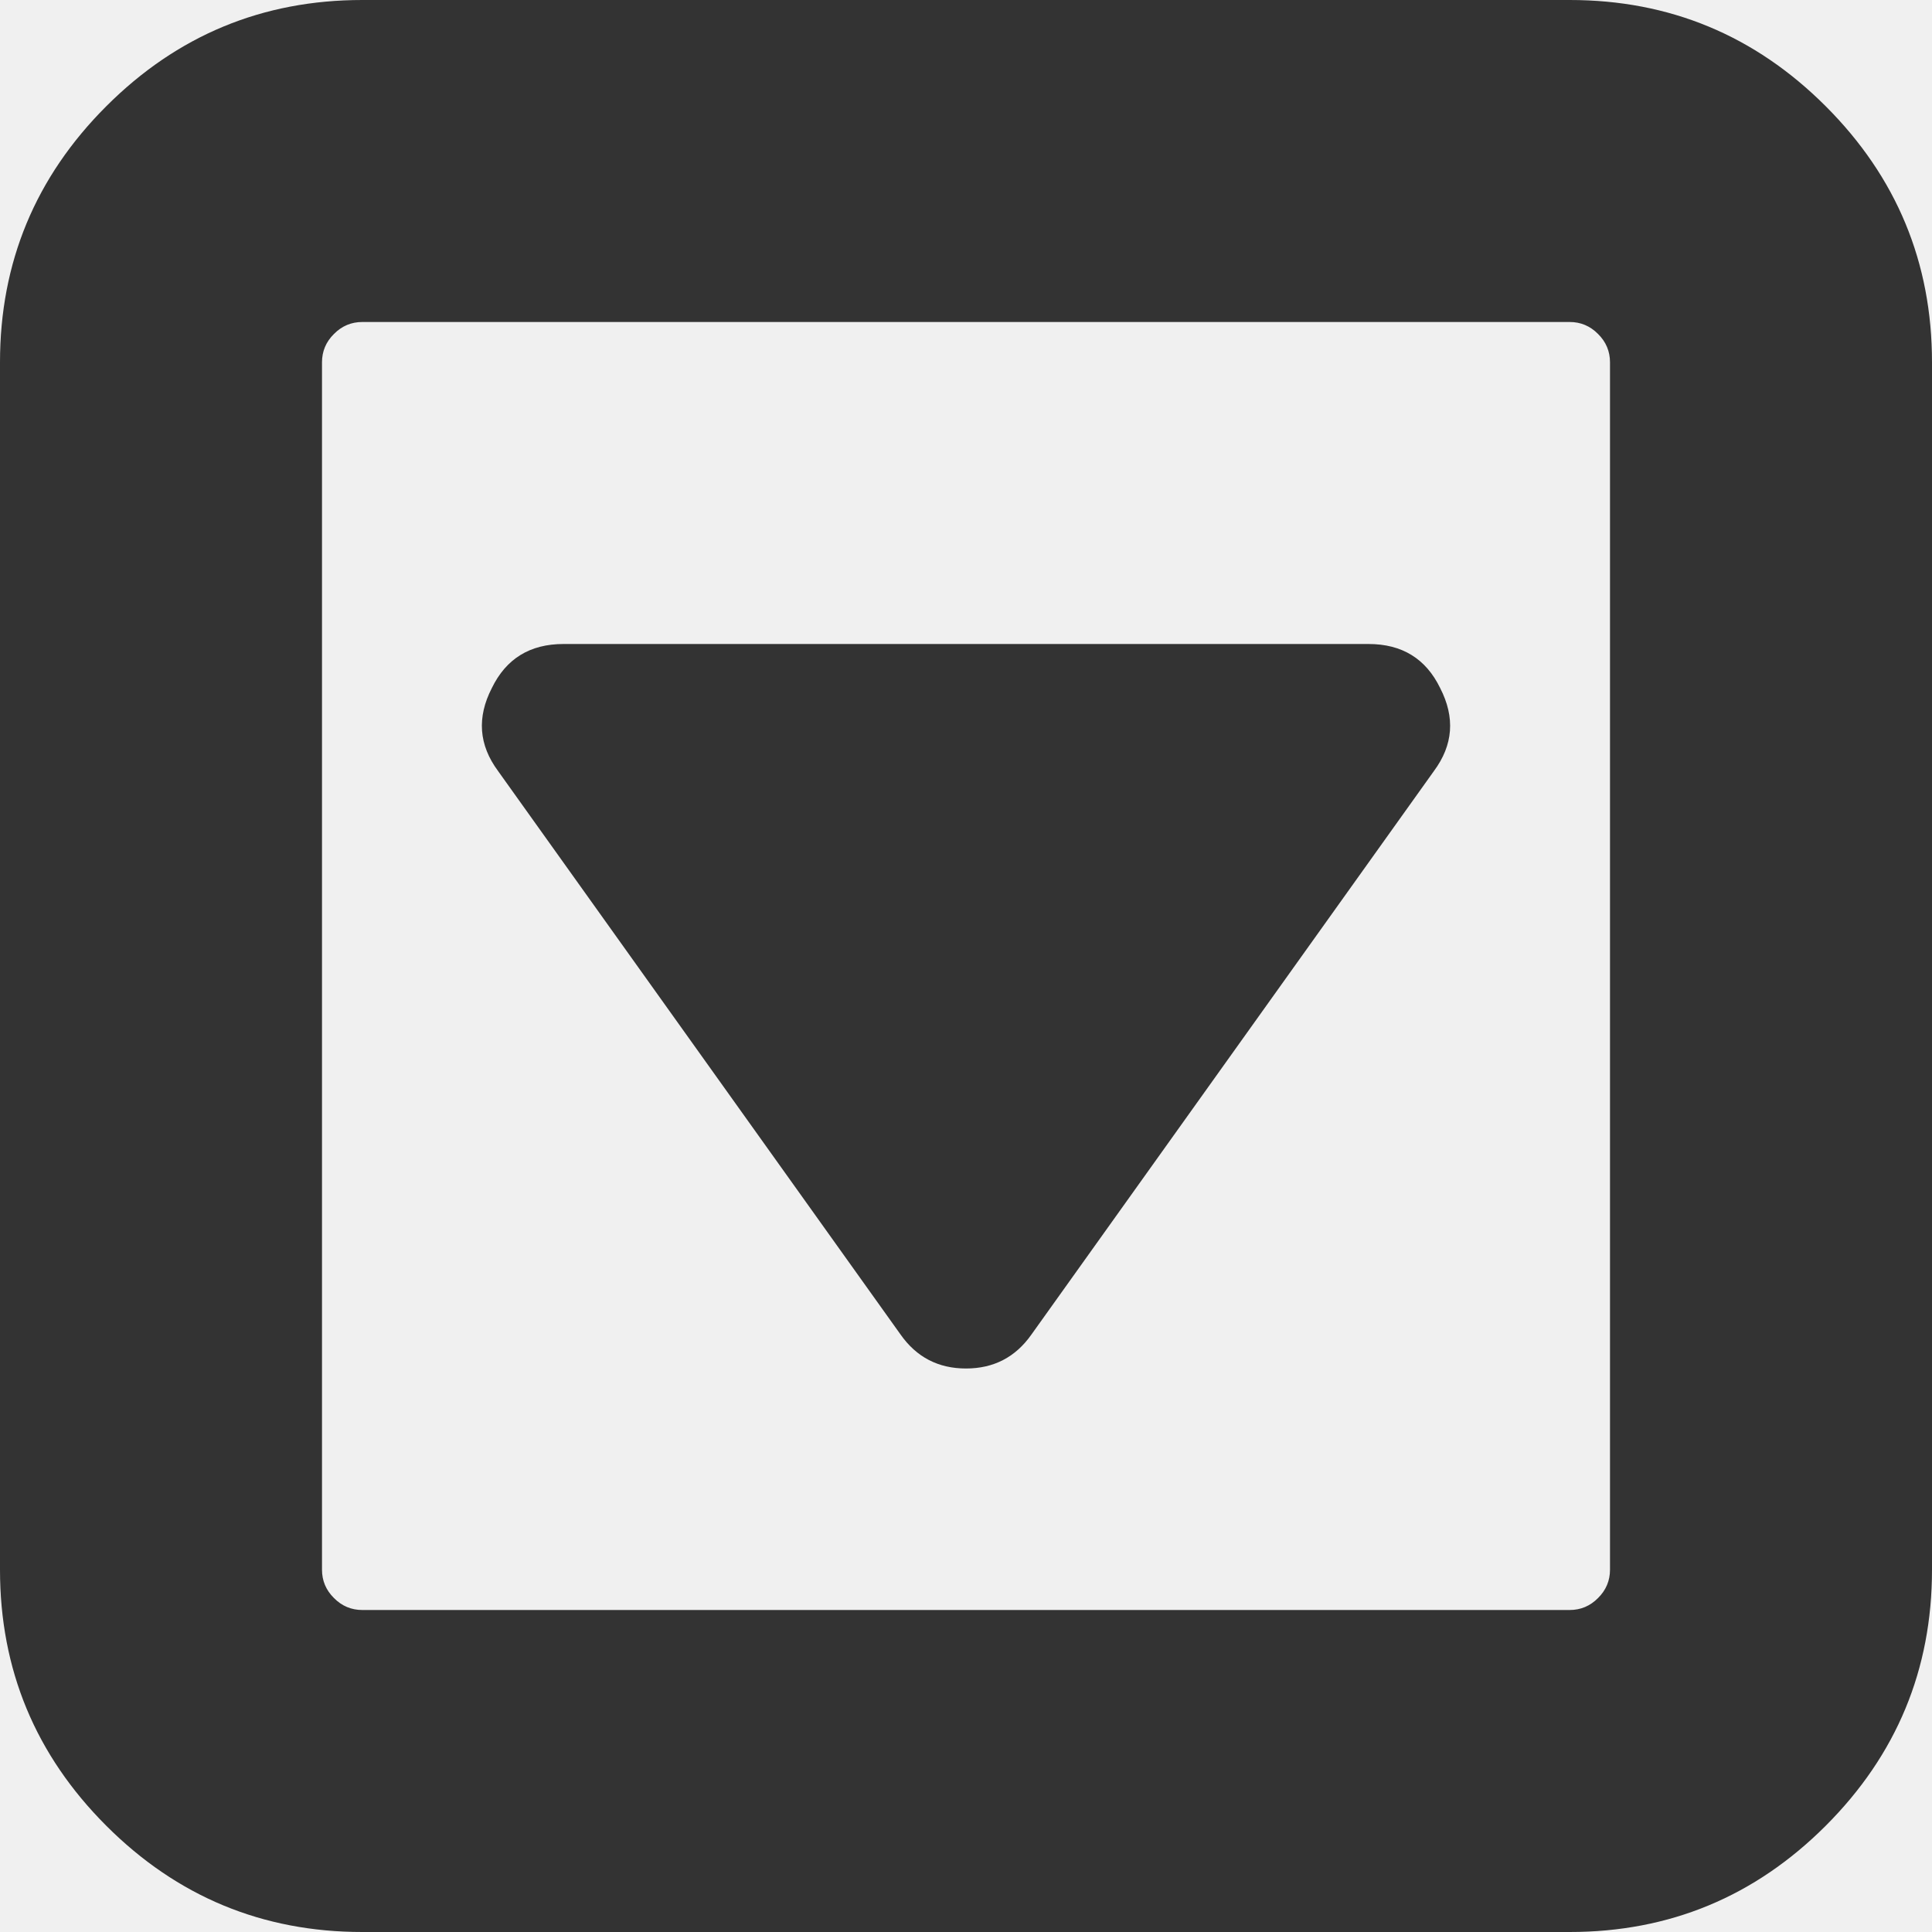
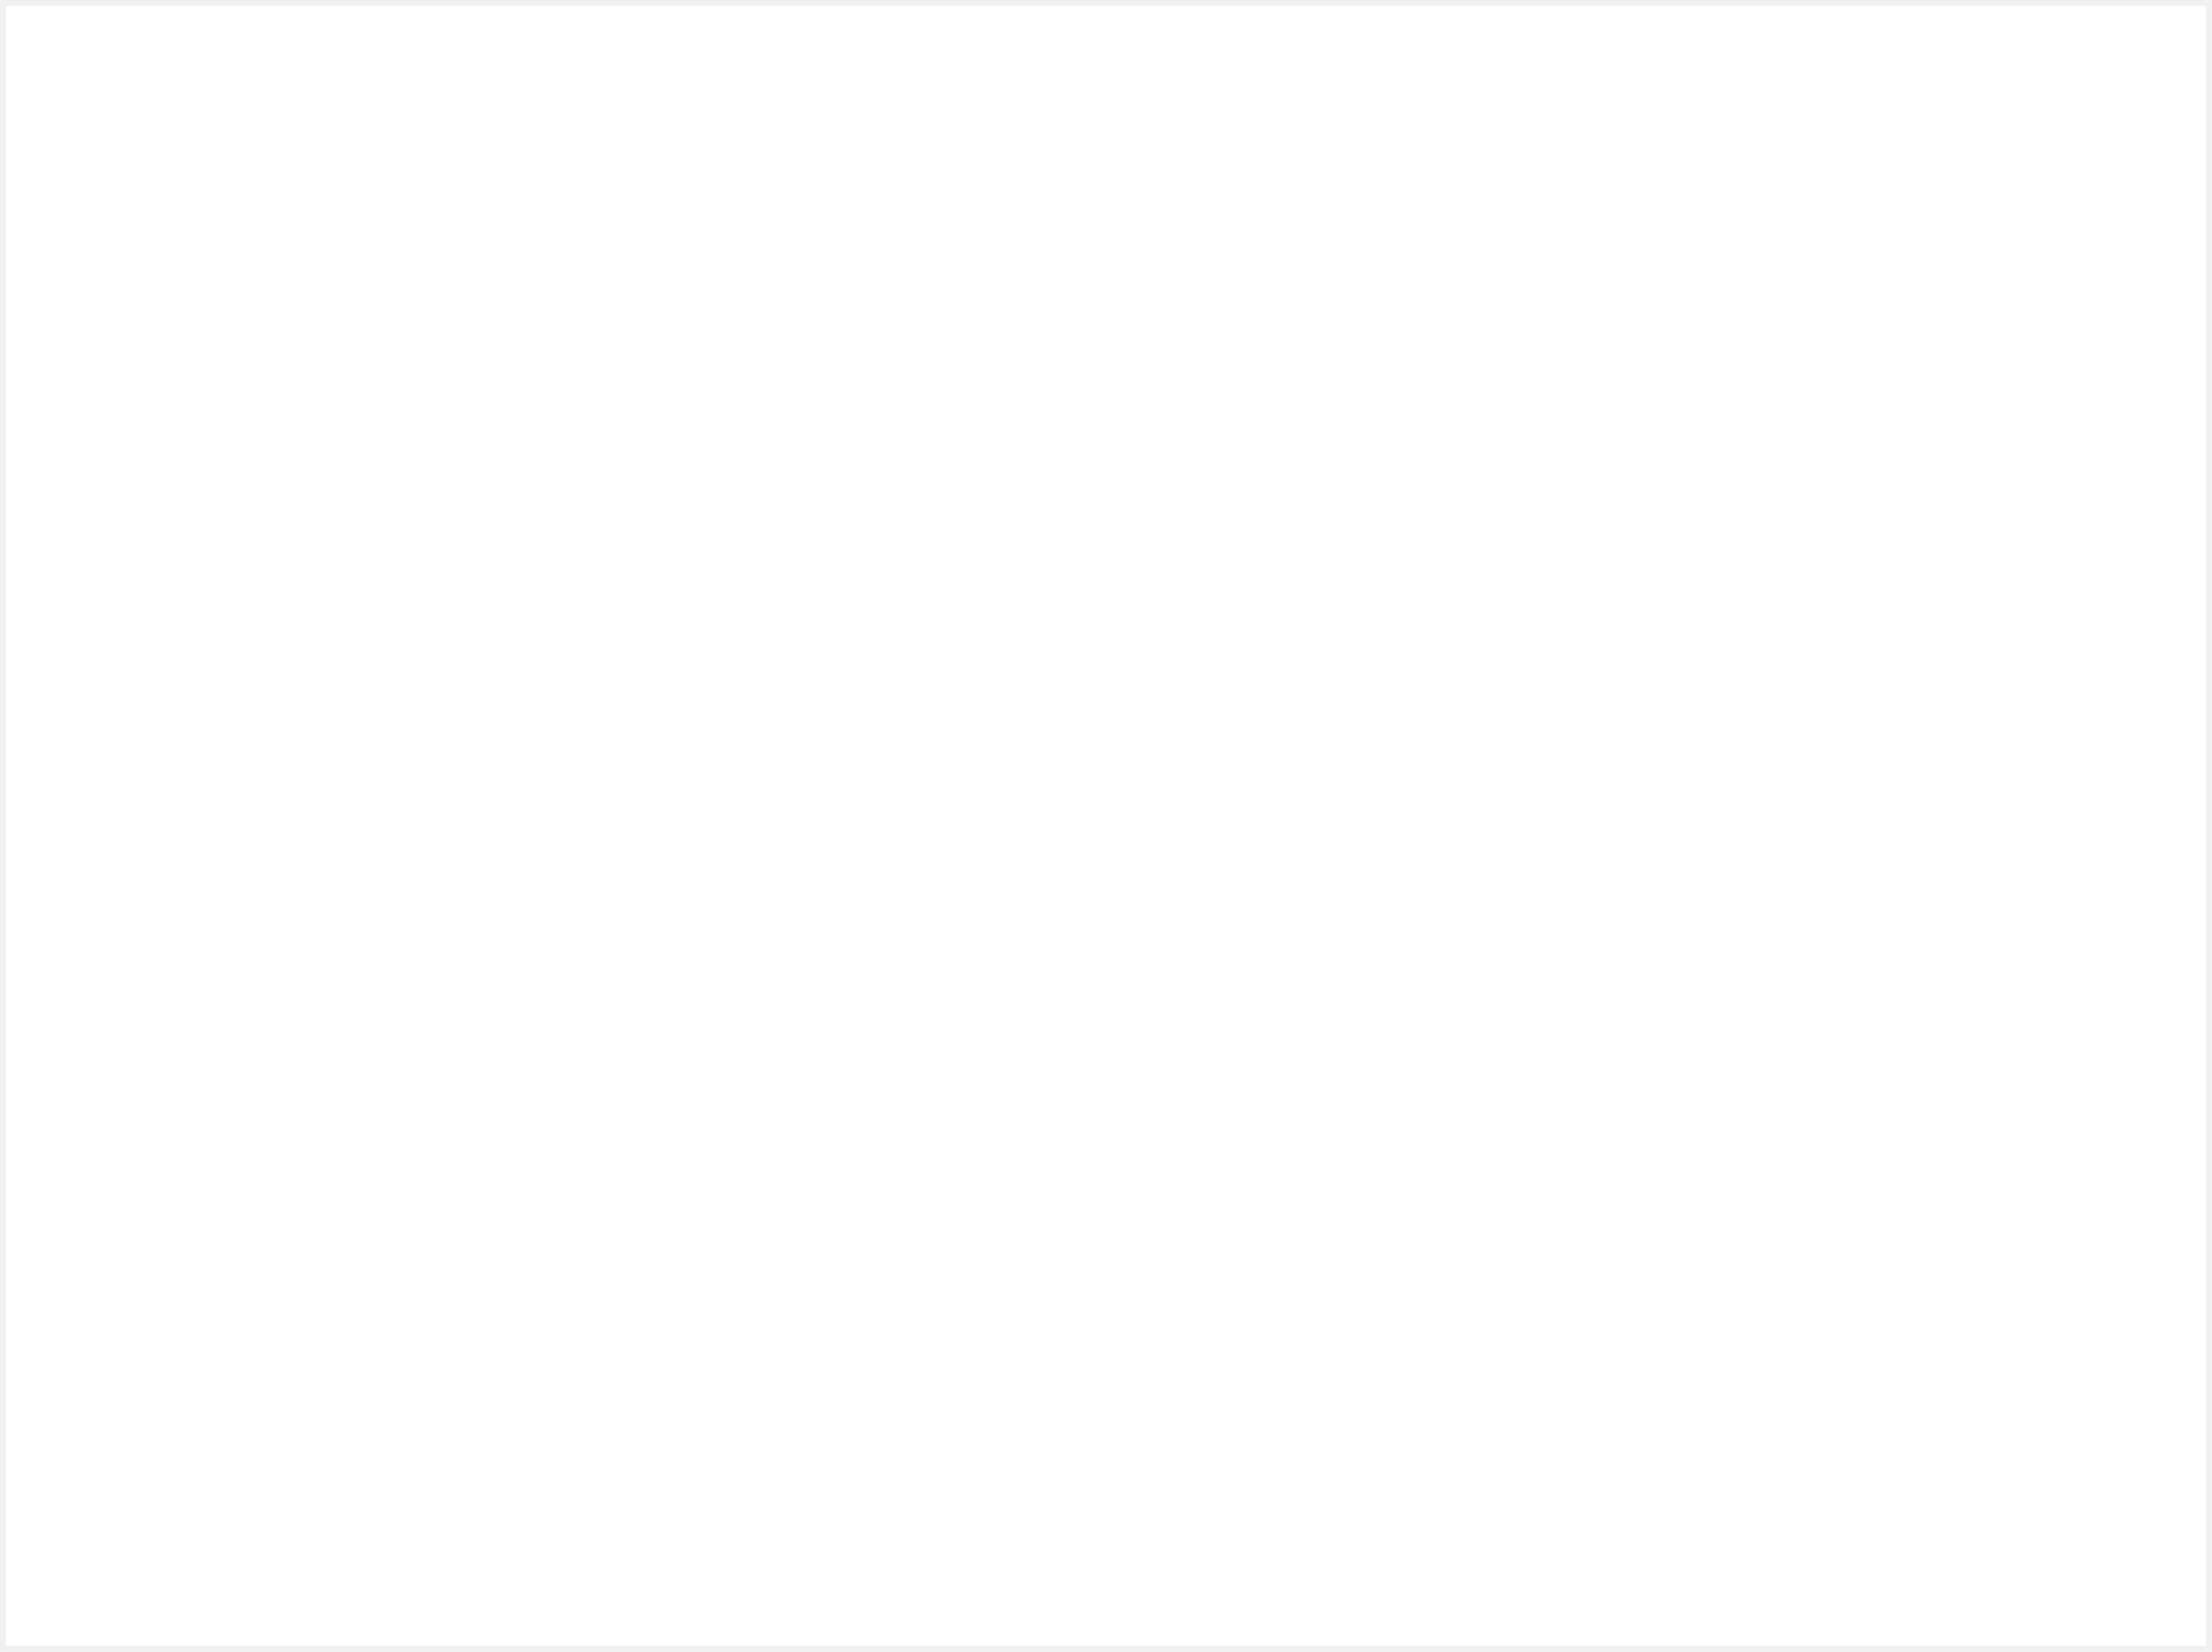
- <svg xmlns="http://www.w3.org/2000/svg" version="1.1" width="21px" height="21px">
-   <g transform="matrix(1 0 0 1 -156 -22 )">
-     <path d="M 14.875 7  C 15.24 7  15.499 7.16  15.654 7.479  C 15.818 7.798  15.796 8.098  15.586 8.381  L 11.211 14.506  C 11.038 14.752  10.801 14.875  10.5 14.875  C 10.199 14.875  9.962 14.752  9.789 14.506  L 5.414 8.381  C 5.204 8.098  5.182 7.798  5.346 7.479  C 5.501 7.16  5.76 7  6.125 7  L 14.875 7  Z M 17.37 17.37  C 17.457 17.284  17.5 17.181  17.5 17.062  L 17.5 3.938  C 17.5 3.819  17.457 3.716  17.37 3.63  C 17.284 3.543  17.181 3.5  17.062 3.5  L 3.938 3.5  C 3.819 3.5  3.716 3.543  3.63 3.63  C 3.543 3.716  3.5 3.819  3.5 3.938  L 3.5 17.062  C 3.5 17.181  3.543 17.284  3.63 17.37  C 3.716 17.457  3.819 17.5  3.938 17.5  L 17.062 17.5  C 17.181 17.5  17.284 17.457  17.37 17.37  Z M 19.845 1.155  C 20.615 1.925  21 2.853  21 3.938  L 21 17.062  C 21 18.147  20.615 19.075  19.845 19.845  C 19.075 20.615  18.147 21  17.062 21  L 3.938 21  C 2.853 21  1.925 20.615  1.155 19.845  C 0.385 19.075  0 18.147  0 17.062  L 0 3.938  C 0 2.853  0.385 1.925  1.155 1.155  C 1.925 0.385  2.853 0  3.938 0  L 17.062 0  C 18.147 0  19.075 0.385  19.845 1.155  Z " fill-rule="nonzero" fill="#333333" stroke="none" transform="matrix(1 0 0 1 156 22 )" />
+ <svg xmlns="http://www.w3.org/2000/svg" version="1.1" width="375px" height="280px">
+   <g>
+     <path d="M 1 1  L 374 1  L 374 279  L 1 279  L 1 1  Z " fill-rule="nonzero" fill="#ffffff" stroke="none" />
  </g>
</svg>
